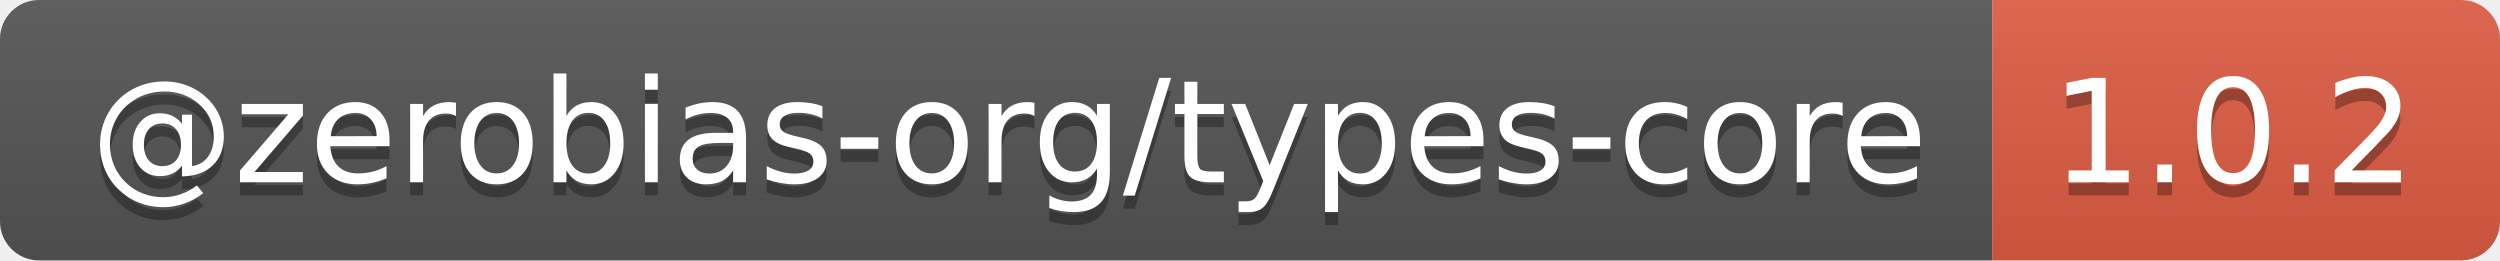
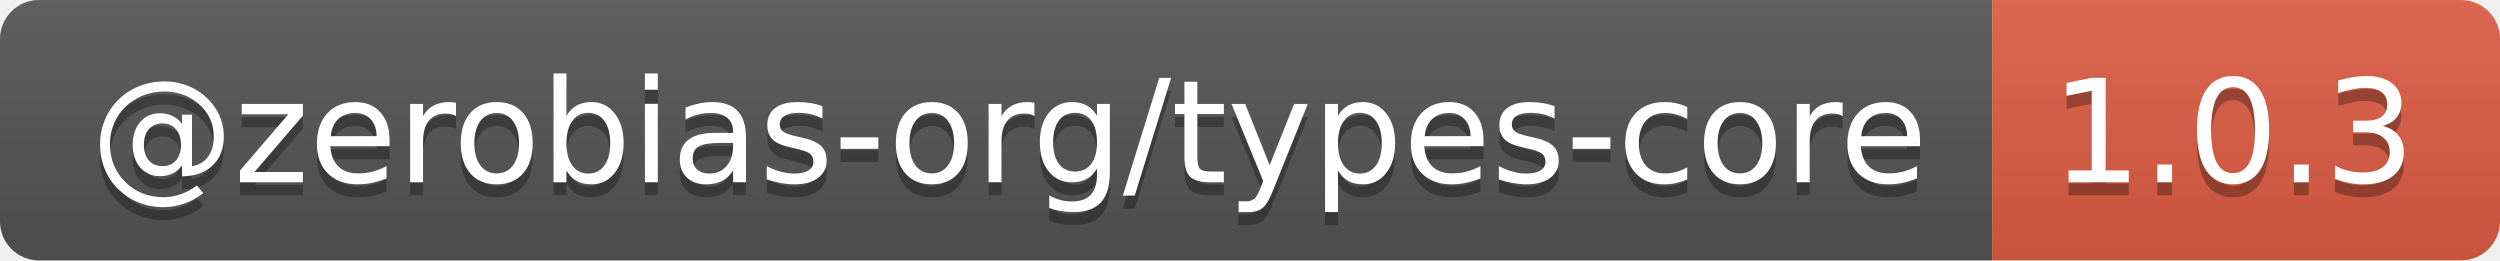
- <svg xmlns="http://www.w3.org/2000/svg" width="192" height="20" role="img" aria-label="@zerobias-org/types-core: 1.0.2">
+ <svg xmlns="http://www.w3.org/2000/svg" width="192" height="20" role="img" aria-label="@zerobias-org/types-core: 1.0.3">
  <linearGradient id="s" x2="0" y2="100%">
    <stop offset="0" stop-color="#bbb" stop-opacity=".1" />
    <stop offset="1" stop-opacity=".1" />
  </linearGradient>
  <clipPath id="r">
    <rect width="192" height="20" rx="3" fill="#fff" />
  </clipPath>
  <g clip-path="url(#r)">
    <rect width="153" height="20" fill="#555" />
    <rect x="153" width="39" height="20" fill="#e05d44" />
    <rect width="192" height="20" fill="url(#s)" />
  </g>
  <g fill="#fff" text-anchor="middle" font-family="Verdana,Geneva,DejaVu Sans,sans-serif" text-rendering="geometricPrecision" font-size="110">
    <text aria-hidden="true" x="775" y="150" fill="#010101" fill-opacity=".3" transform="scale(.1)" textLength="1430">@zerobias-org/types-core</text>
    <text x="775" y="140" transform="scale(.1)" fill="#fff" textLength="1430">@zerobias-org/types-core</text>
-     <text aria-hidden="true" x="1715" y="150" fill="#010101" fill-opacity=".3" transform="scale(.1)" textLength="290">1.0.2</text>
-     <text x="1715" y="140" transform="scale(.1)" fill="#fff" textLength="290">1.0.2</text>
+     <text aria-hidden="true" x="1715" y="150" fill="#010101" fill-opacity=".3" transform="scale(.1)" textLength="290">1.0.3</text>
+     <text x="1715" y="140" transform="scale(.1)" fill="#fff" textLength="290">1.0.3</text>
  </g>
</svg>
